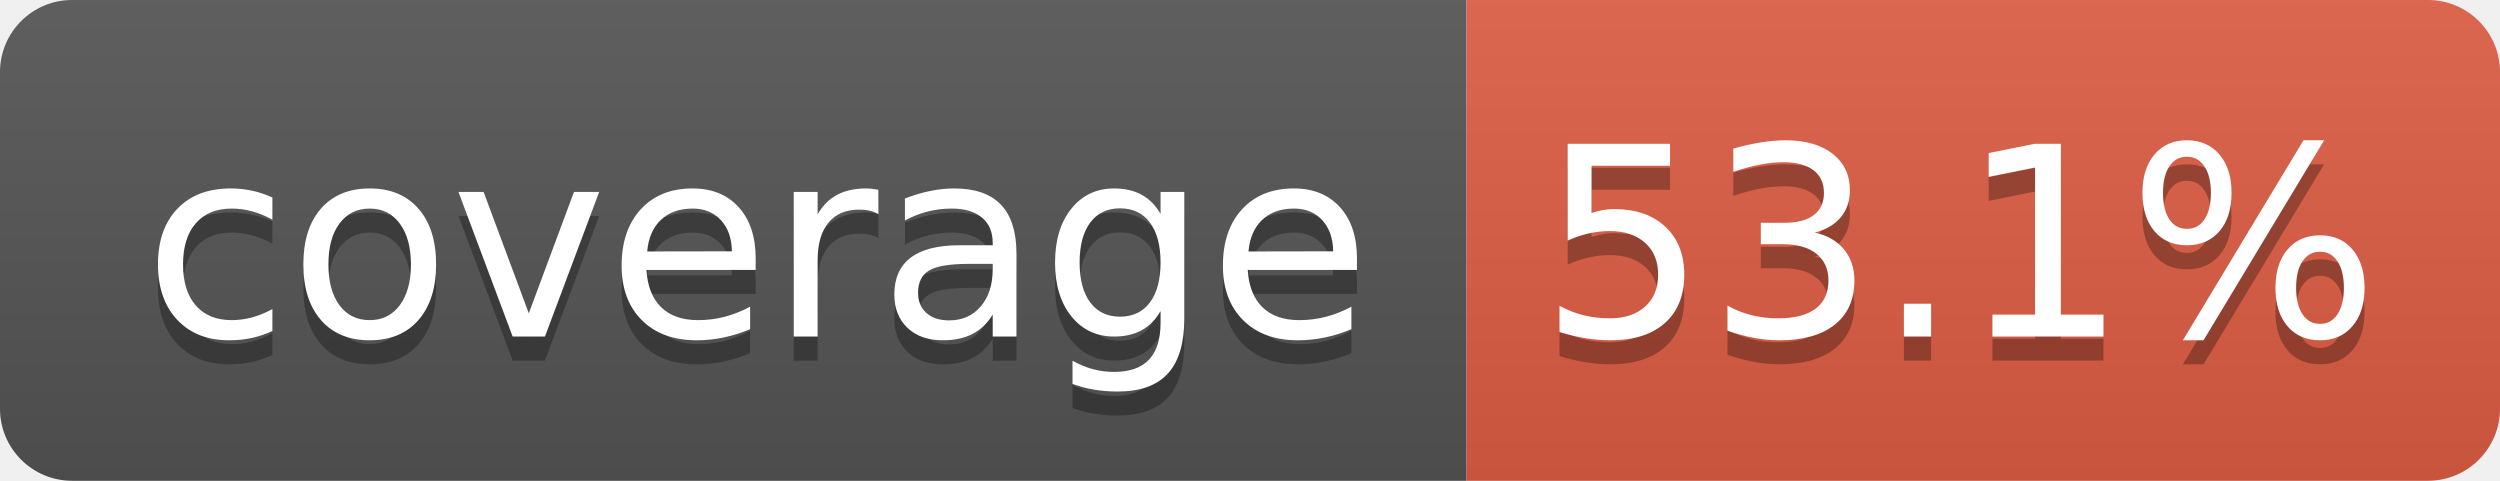
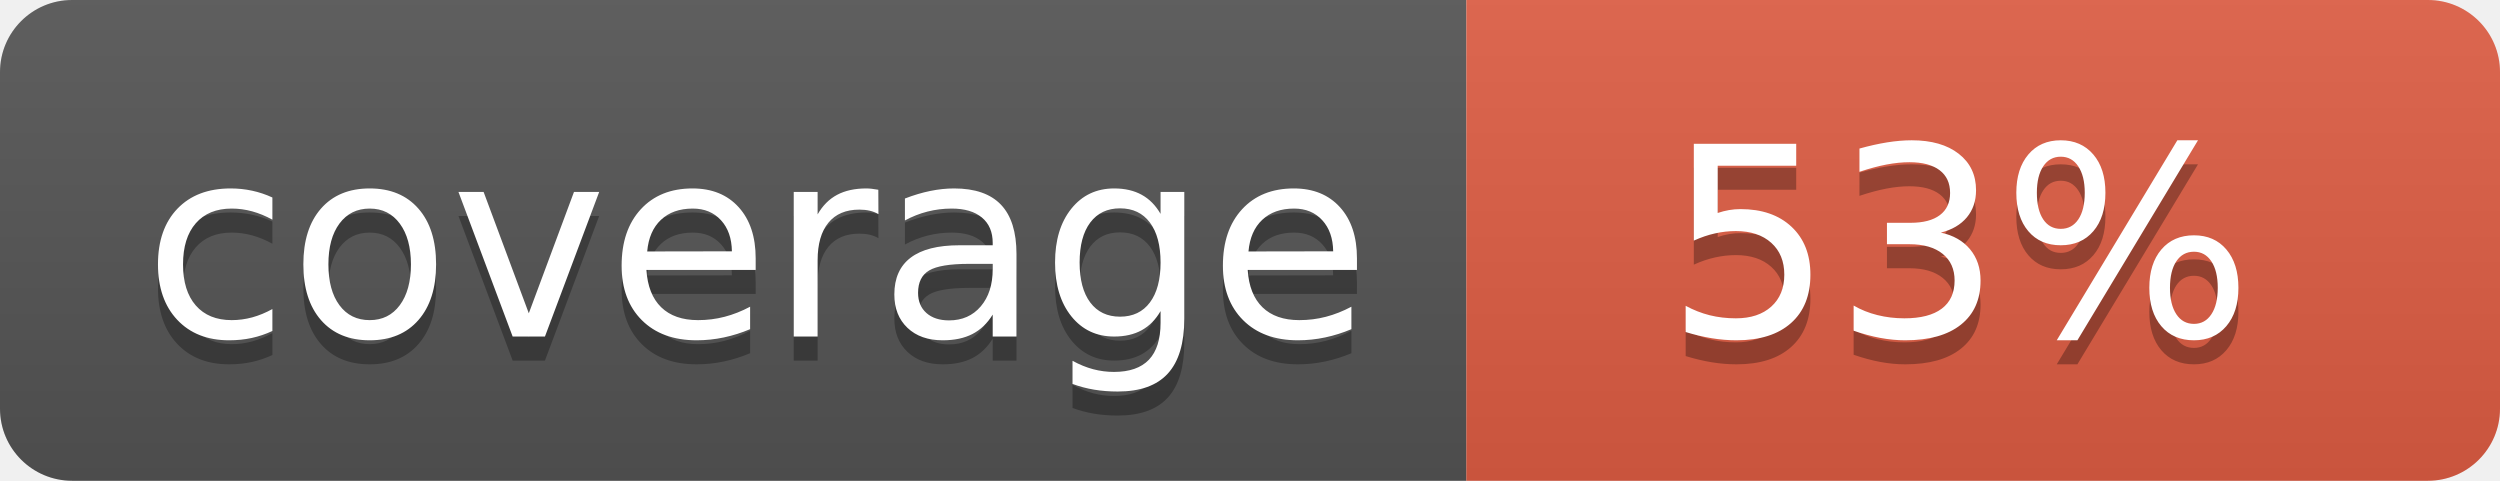
- <svg xmlns="http://www.w3.org/2000/svg" width="104" height="20" role="img" aria-label="coverage: 53.1%">
+ <svg xmlns="http://www.w3.org/2000/svg" width="104" height="20" role="img" aria-label="coverage: 53%">
  <linearGradient id="s" x2="0" y2="100%">
    <stop offset="0" stop-color="#bbb" stop-opacity=".1" />
    <stop offset="1" stop-opacity=".1" />
  </linearGradient>
  <clipPath id="r">
    <rect width="104" height="20" rx="3" fill="#fff" />
  </clipPath>
  <g clip-path="url(#r)">
    <rect width="61" height="20" fill="#555" />
    <rect x="61" width="43" height="20" fill="#e05d44" />
    <rect width="104" height="20" fill="url(#s)" />
  </g>
  <g fill="#fff" text-anchor="middle" font-family="Verdana,Geneva,DejaVu Sans,sans-serif" text-rendering="geometricPrecision" font-size="110">
    <text aria-hidden="true" x="315" y="150" fill="#010101" fill-opacity=".3" transform="scale(.1)" textLength="510">coverage</text>
    <text x="315" y="140" transform="scale(.1)" fill="#fff" textLength="510">coverage</text>
-     <text aria-hidden="true" x="815" y="150" fill="#010101" fill-opacity=".3" transform="scale(.1)" textLength="330">53.1%</text>
-     <text x="815" y="140" transform="scale(.1)" fill="#fff" textLength="330">53.1%</text>
+     <text aria-hidden="true" x="815" y="150" fill="#010101" fill-opacity=".3" transform="scale(.1)" textLength="250">53%</text>
+     <text x="815" y="140" transform="scale(.1)" fill="#fff" textLength="250">53%</text>
  </g>
</svg>
